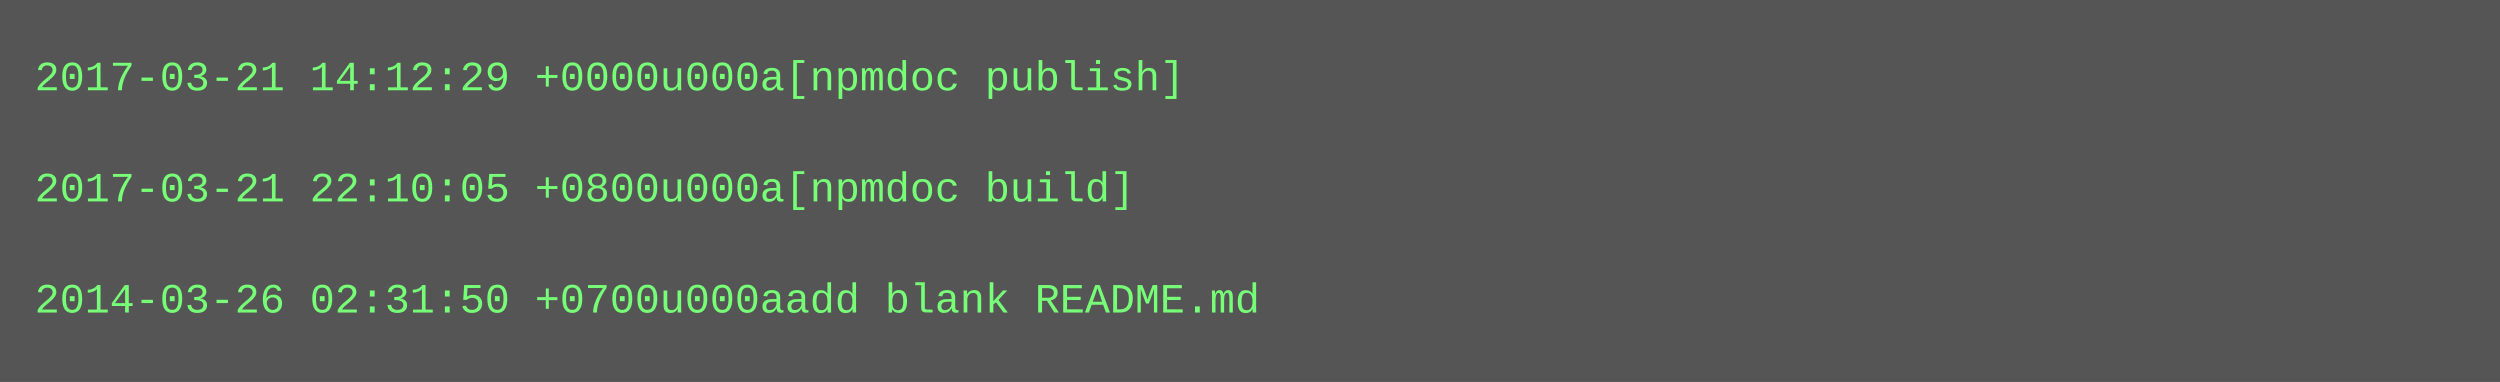
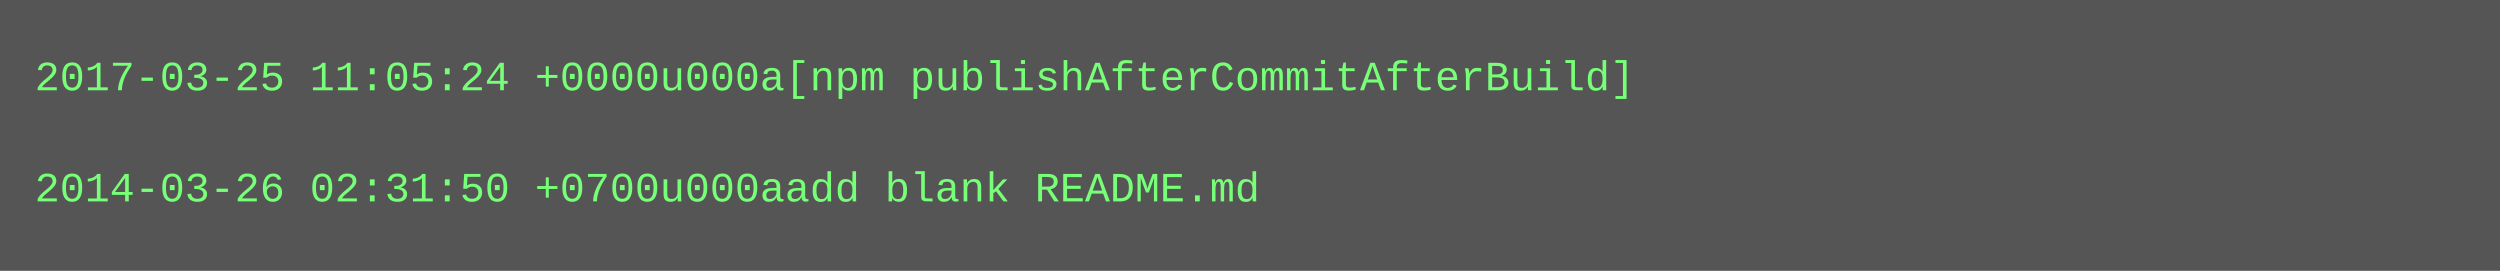
- <svg xmlns="http://www.w3.org/2000/svg" height="110" width="720">
-   <rect height="110" fill="#555" width="720" />
+ <svg xmlns="http://www.w3.org/2000/svg" height="78" width="720">
+   <rect height="78" fill="#555" width="720" />
  <text fill="#7f7" font-family="Courier New" font-size="12" xml:space="preserve">
-     <tspan x="10" y="26">2017-03-21 14:12:29 +0000u000a[npmdoc publish]</tspan>
+     <tspan x="10" y="26">2017-03-25 11:05:24 +0000u000a[npm publishAfterCommitAfterBuild]</tspan>
    <tspan x="10" y="42" />
-     <tspan x="10" y="58">2017-03-21 22:10:05 +0800u000a[npmdoc build]</tspan>
-     <tspan x="10" y="74" />
-     <tspan x="10" y="90">2014-03-26 02:31:50 +0700u000aadd blank README.md</tspan>
+     <tspan x="10" y="58">2014-03-26 02:31:50 +0700u000aadd blank README.md</tspan>
  </text>
</svg>
